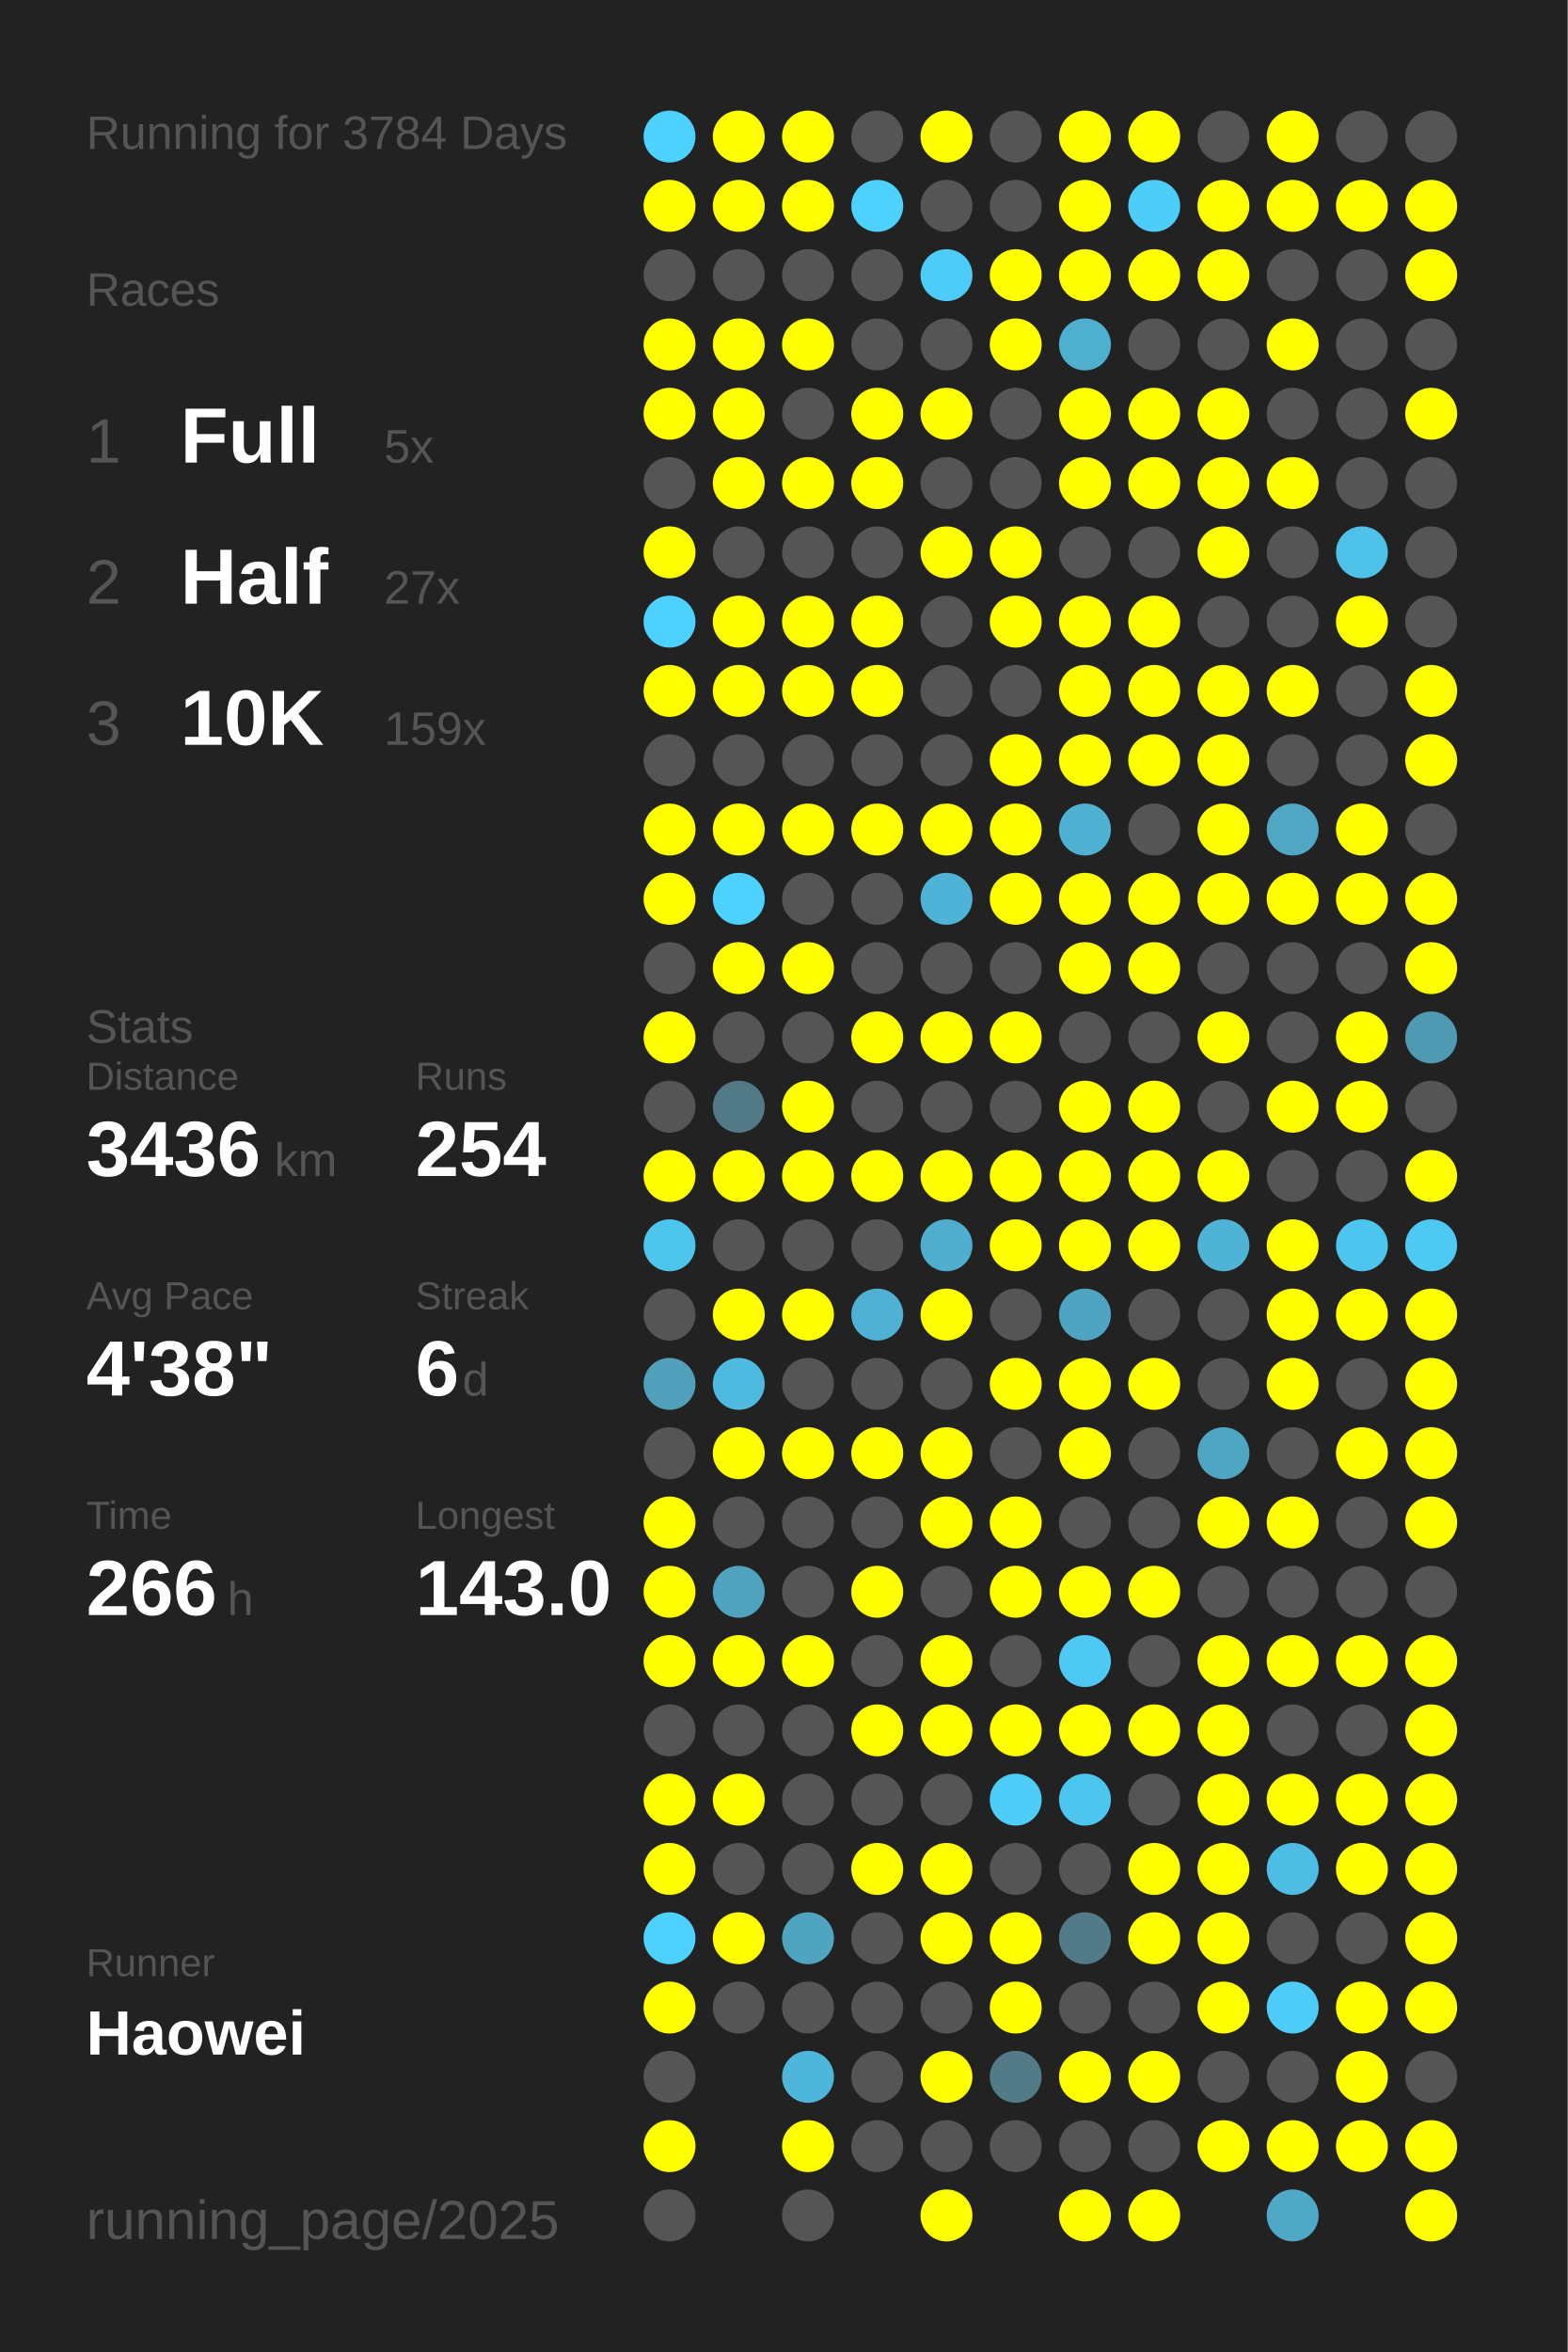
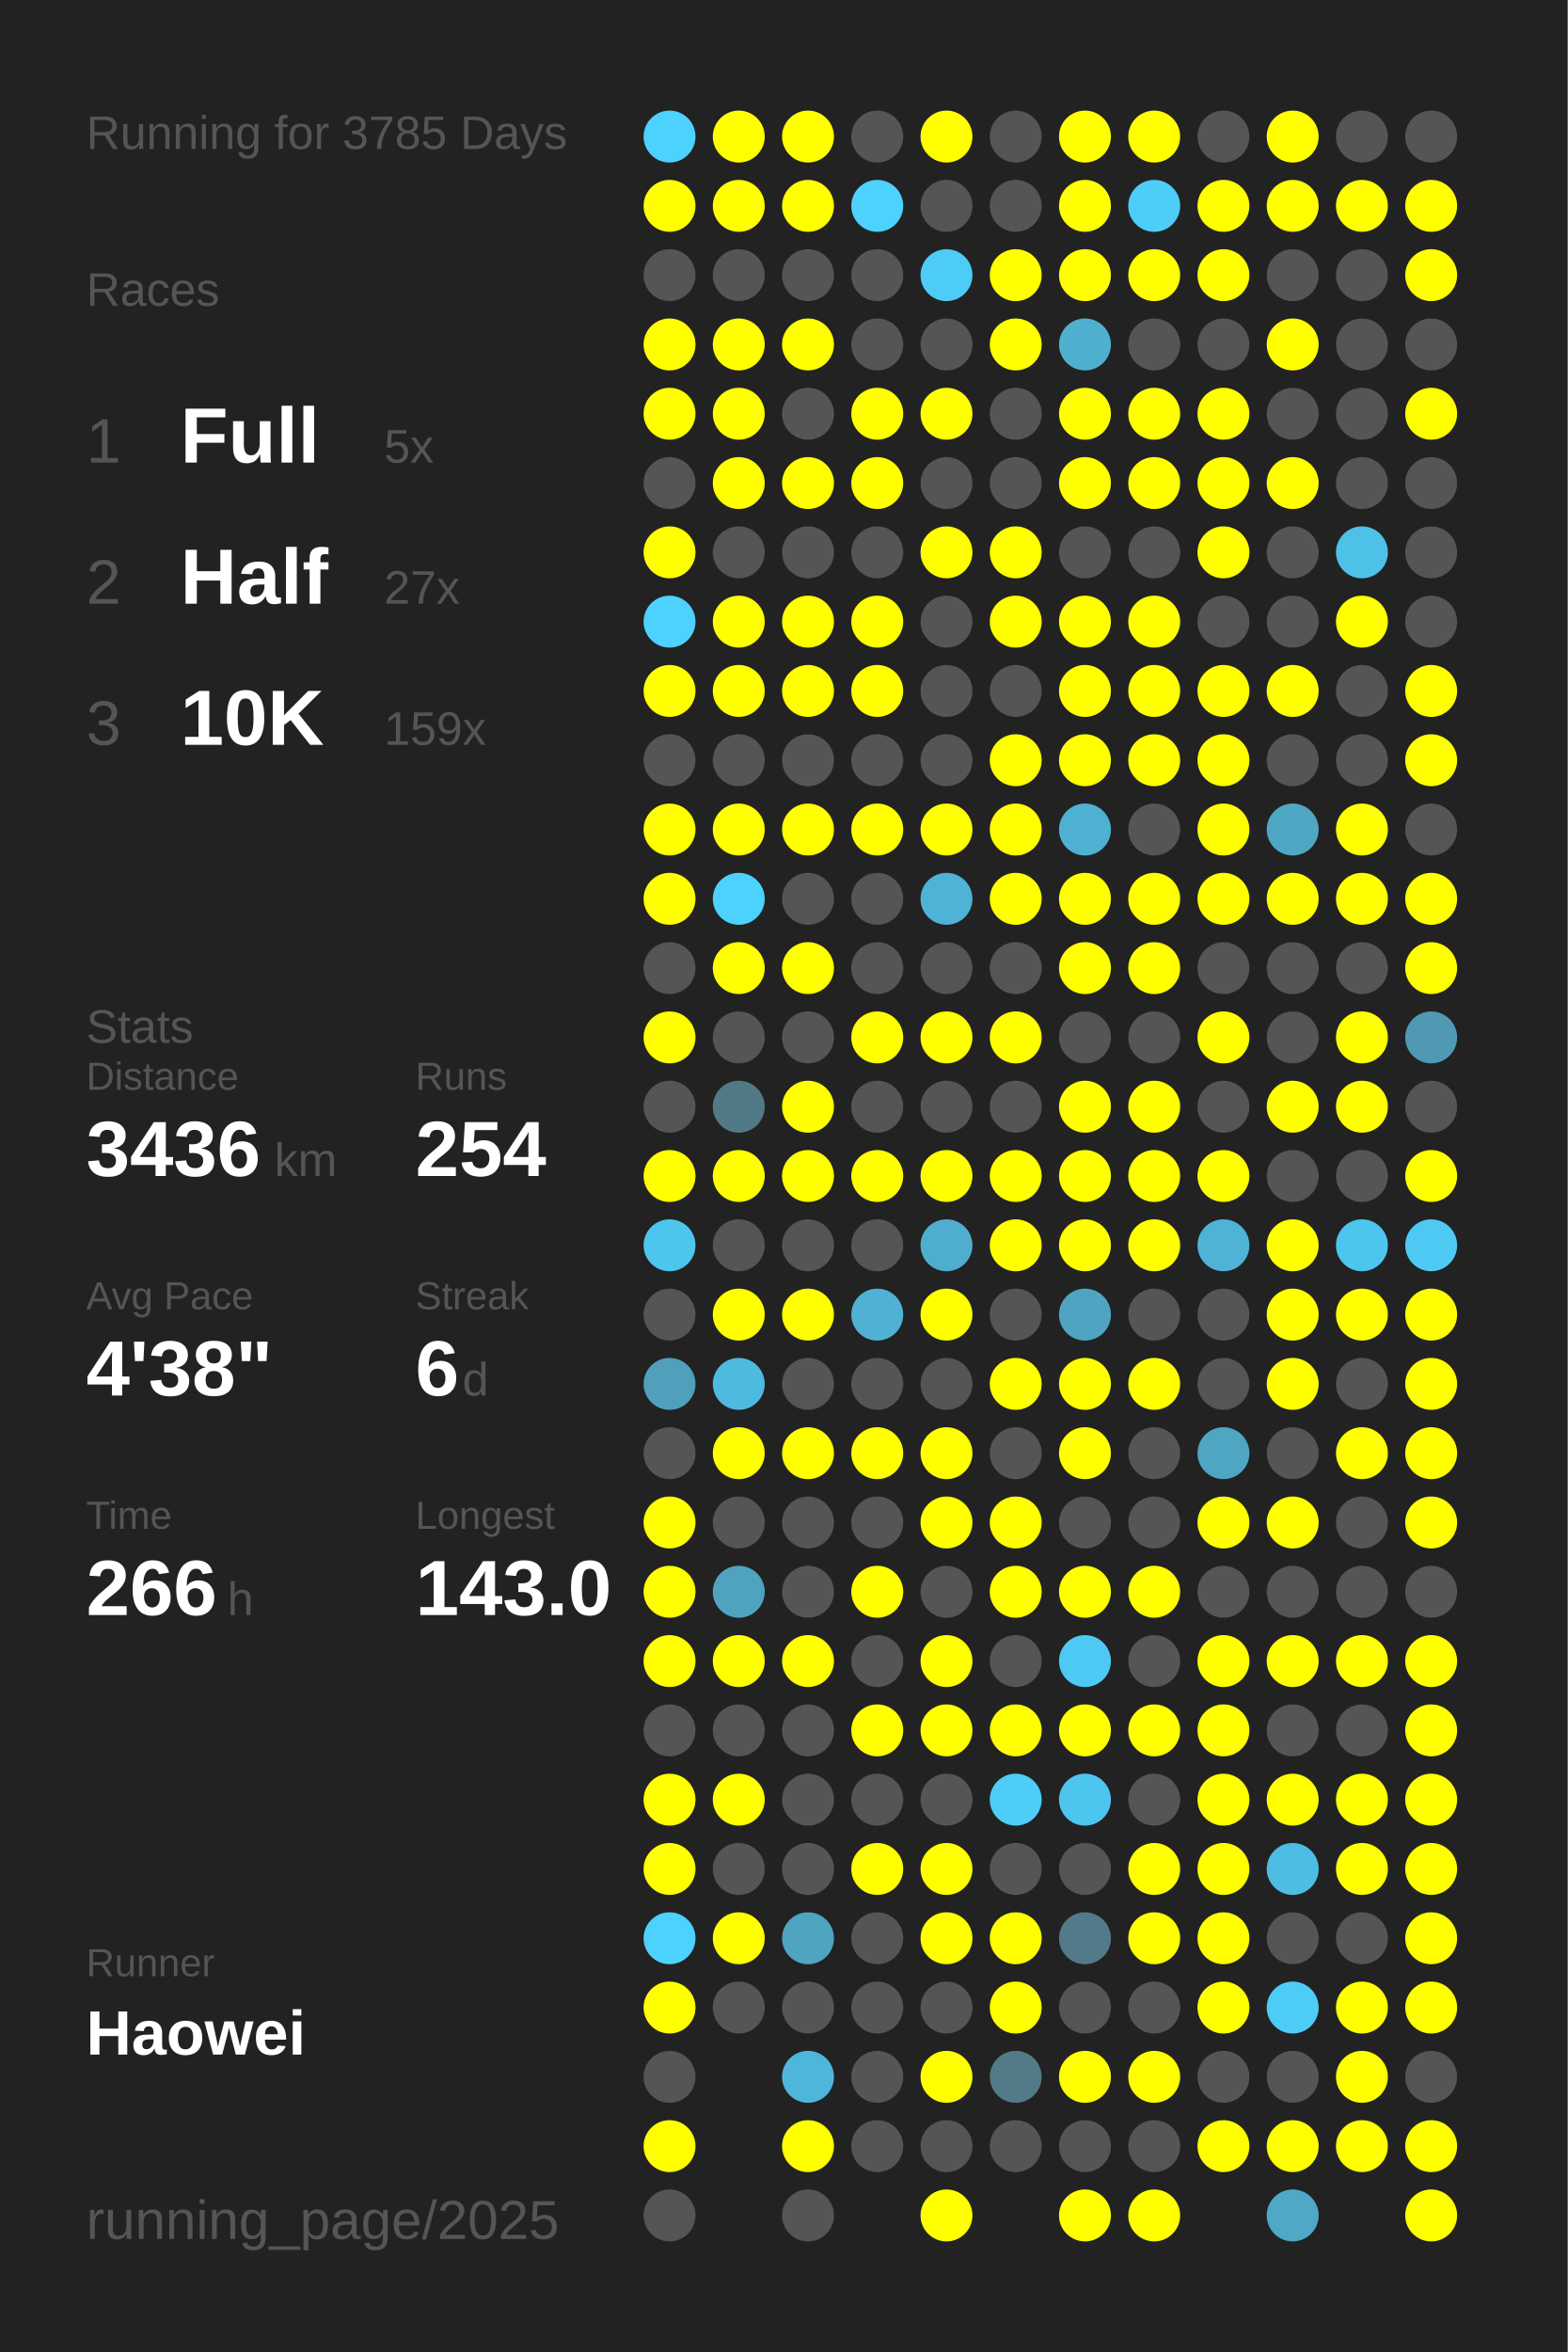
<svg xmlns="http://www.w3.org/2000/svg" baseProfile="full" height="300mm" version="1.1" viewBox="0,0,200,300" width="200mm">
  <defs />
  <rect fill="#222222" height="300" width="200" x="0" y="0" />
-   <text fill="#555555" style="font-size:6px; font-family:Arial;" x="11" y="19">Running for 3784 Days</text>
+   <text fill="#555555" style="font-size:6px; font-family:Arial;" x="11" y="19">Running for 3785 Days</text>
  <text fill="#555555" style="font-size:6px; font-family:Arial;" x="11" y="39">Races</text>
  <text fill="#555555" style="font-size:8px; font-family:Arial;" x="11" y="59">1</text>
  <text fill="#FFFFFF" style="font-size:10px; font-family:Arial; font-weight:bold;" x="23" y="59">Full</text>
  <text fill="#555555" style="font-size:6px; font-family:Arial;" x="49" y="59">5x</text>
  <text fill="#555555" style="font-size:8px; font-family:Arial;" x="11" y="77">2</text>
  <text fill="#FFFFFF" style="font-size:10px; font-family:Arial; font-weight:bold;" x="23" y="77">Half</text>
  <text fill="#555555" style="font-size:6px; font-family:Arial;" x="49" y="77">27x</text>
  <text fill="#555555" style="font-size:8px; font-family:Arial;" x="11" y="95">3</text>
  <text fill="#FFFFFF" style="font-size:10px; font-family:Arial; font-weight:bold;" x="23" y="95">10K</text>
  <text fill="#555555" style="font-size:6px; font-family:Arial;" x="49" y="95">159x</text>
  <text fill="#555555" style="font-size:6px; font-family:Arial;" x="11" y="133">Stats</text>
  <text fill="#555555" style="font-size:5px; font-family:Arial;" x="11" y="139">Distance</text>
  <text fill="#FFFFFF" style="font-size:10px; font-family:Arial; font-weight:bold;" x="11" y="150">3436</text>
  <text fill="#555555" style="font-size:6px; font-family:Arial;" x="35" y="150">km</text>
  <text fill="#555555" style="font-size:5px; font-family:Arial;" x="53" y="139">Runs</text>
  <text fill="#FFFFFF" style="font-size:10px; font-family:Arial; font-weight:bold;" x="53" y="150">254</text>
  <text fill="#555555" style="font-size:5px; font-family:Arial;" x="11" y="167">Avg Pace</text>
  <text fill="#FFFFFF" style="font-size:10px; font-family:Arial; font-weight:bold;" x="11" y="178">4'38"</text>
  <text fill="#555555" style="font-size:5px; font-family:Arial;" x="53" y="167">Streak</text>
  <text fill="#FFFFFF" style="font-size:10px; font-family:Arial; font-weight:bold;" x="53" y="178">6</text>
  <text fill="#555555" style="font-size:6px; font-family:Arial;" x="59" y="178">d</text>
  <text fill="#555555" style="font-size:5px; font-family:Arial;" x="11" y="195">Time</text>
  <text fill="#FFFFFF" style="font-size:10px; font-family:Arial; font-weight:bold;" x="11" y="206">266</text>
  <text fill="#555555" style="font-size:6px; font-family:Arial;" x="29" y="206">h</text>
  <text fill="#555555" style="font-size:5px; font-family:Arial;" x="53" y="195">Longest</text>
  <text fill="#FFFFFF" style="font-size:10px; font-family:Arial; font-weight:bold;" x="53" y="206">143.0</text>
  <text fill="#555555" style="font-size:5px; font-family:Arial;" x="11" y="252.065">Runner</text>
  <text fill="#FFFFFF" style="font-size:8px; font-family:Arial; font-weight:bold;" x="11" y="262.065">Haowei</text>
  <text fill="#555555" style="font-size:7px; font-family:Arial;" x="11" y="285.581">running_page/2025</text>
  <circle cx="85.417" cy="17.419" fill="#4dd1fe" r="3.312" />
  <circle cx="85.417" cy="26.258" fill="#FFFF00" r="3.312" />
  <circle cx="85.417" cy="35.097" fill="#555555" r="3.312" />
  <circle cx="85.417" cy="43.935" fill="#FFFF00" r="3.312" />
  <circle cx="85.417" cy="52.774" fill="#FFFF00" r="3.312" />
  <circle cx="85.417" cy="61.613" fill="#555555" r="3.312" />
  <circle cx="85.417" cy="70.452" fill="#FFFF00" r="3.312" />
  <circle cx="85.417" cy="79.29" fill="#4dd1fe" r="3.312" />
  <circle cx="85.417" cy="88.129" fill="#FFFF00" r="3.312" />
  <circle cx="85.417" cy="96.968" fill="#555555" r="3.312" />
  <circle cx="85.417" cy="105.806" fill="#FFFF00" r="3.312" />
  <circle cx="85.417" cy="114.645" fill="#FFFF00" r="3.312" />
  <circle cx="85.417" cy="123.484" fill="#555555" r="3.312" />
  <circle cx="85.417" cy="132.323" fill="#FFFF00" r="3.312" />
  <circle cx="85.417" cy="141.161" fill="#555555" r="3.312" />
  <circle cx="85.417" cy="150" fill="#FFFF00" r="3.312" />
  <circle cx="85.417" cy="158.839" fill="#4dc6ee" r="3.312" />
  <circle cx="85.417" cy="167.677" fill="#555555" r="3.312" />
  <circle cx="85.417" cy="176.516" fill="#50a0bb" r="3.312" />
  <circle cx="85.417" cy="185.355" fill="#555555" r="3.312" />
  <circle cx="85.417" cy="194.194" fill="#FFFF00" r="3.312" />
  <circle cx="85.417" cy="203.032" fill="#FFFF00" r="3.312" />
  <circle cx="85.417" cy="211.871" fill="#FFFF00" r="3.312" />
  <circle cx="85.417" cy="220.71" fill="#555555" r="3.312" />
  <circle cx="85.417" cy="229.548" fill="#FFFF00" r="3.312" />
  <circle cx="85.417" cy="238.387" fill="#FFFF00" r="3.312" />
  <circle cx="85.417" cy="247.226" fill="#4dd1fe" r="3.312" />
  <circle cx="85.417" cy="256.065" fill="#FFFF00" r="3.312" />
  <circle cx="85.417" cy="264.903" fill="#555555" r="3.312" />
  <circle cx="85.417" cy="273.742" fill="#FFFF00" r="3.312" />
  <circle cx="85.417" cy="282.581" fill="#555555" r="3.312" />
  <circle cx="94.25" cy="17.419" fill="#FFFF00" r="3.312" />
  <circle cx="94.25" cy="26.258" fill="#FFFF00" r="3.312" />
  <circle cx="94.25" cy="35.097" fill="#555555" r="3.312" />
  <circle cx="94.25" cy="43.935" fill="#FFFF00" r="3.312" />
  <circle cx="94.25" cy="52.774" fill="#FFFF00" r="3.312" />
  <circle cx="94.25" cy="61.613" fill="#FFFF00" r="3.312" />
  <circle cx="94.25" cy="70.452" fill="#555555" r="3.312" />
  <circle cx="94.25" cy="79.29" fill="#FFFF00" r="3.312" />
  <circle cx="94.25" cy="88.129" fill="#FFFF00" r="3.312" />
  <circle cx="94.25" cy="96.968" fill="#555555" r="3.312" />
  <circle cx="94.25" cy="105.806" fill="#FFFF00" r="3.312" />
  <circle cx="94.25" cy="114.645" fill="#4dd1fe" r="3.312" />
  <circle cx="94.25" cy="123.484" fill="#FFFF00" r="3.312" />
  <circle cx="94.25" cy="132.323" fill="#555555" r="3.312" />
  <circle cx="94.25" cy="141.161" fill="#527986" r="3.312" />
  <circle cx="94.25" cy="150" fill="#FFFF00" r="3.312" />
  <circle cx="94.25" cy="158.839" fill="#555555" r="3.312" />
  <circle cx="94.25" cy="167.677" fill="#FFFF00" r="3.312" />
  <circle cx="94.25" cy="176.516" fill="#4ebadf" r="3.312" />
  <circle cx="94.25" cy="185.355" fill="#FFFF00" r="3.312" />
  <circle cx="94.25" cy="194.194" fill="#555555" r="3.312" />
  <circle cx="94.25" cy="203.032" fill="#50a3bf" r="3.312" />
  <circle cx="94.25" cy="211.871" fill="#FFFF00" r="3.312" />
  <circle cx="94.25" cy="220.71" fill="#555555" r="3.312" />
  <circle cx="94.25" cy="229.548" fill="#FFFF00" r="3.312" />
  <circle cx="94.25" cy="238.387" fill="#555555" r="3.312" />
  <circle cx="94.25" cy="247.226" fill="#FFFF00" r="3.312" />
  <circle cx="94.25" cy="256.065" fill="#555555" r="3.312" />
  <circle cx="103.083" cy="17.419" fill="#FFFF00" r="3.312" />
  <circle cx="103.083" cy="26.258" fill="#FFFF00" r="3.312" />
  <circle cx="103.083" cy="35.097" fill="#555555" r="3.312" />
  <circle cx="103.083" cy="43.935" fill="#FFFF00" r="3.312" />
  <circle cx="103.083" cy="52.774" fill="#555555" r="3.312" />
  <circle cx="103.083" cy="61.613" fill="#FFFF00" r="3.312" />
  <circle cx="103.083" cy="70.452" fill="#555555" r="3.312" />
  <circle cx="103.083" cy="79.29" fill="#FFFF00" r="3.312" />
  <circle cx="103.083" cy="88.129" fill="#FFFF00" r="3.312" />
  <circle cx="103.083" cy="96.968" fill="#555555" r="3.312" />
  <circle cx="103.083" cy="105.806" fill="#FFFF00" r="3.312" />
  <circle cx="103.083" cy="114.645" fill="#555555" r="3.312" />
  <circle cx="103.083" cy="123.484" fill="#FFFF00" r="3.312" />
  <circle cx="103.083" cy="132.323" fill="#555555" r="3.312" />
  <circle cx="103.083" cy="141.161" fill="#FFFF00" r="3.312" />
  <circle cx="103.083" cy="150" fill="#FFFF00" r="3.312" />
  <circle cx="103.083" cy="158.839" fill="#555555" r="3.312" />
  <circle cx="103.083" cy="167.677" fill="#FFFF00" r="3.312" />
  <circle cx="103.083" cy="176.516" fill="#555555" r="3.312" />
  <circle cx="103.083" cy="185.355" fill="#FFFF00" r="3.312" />
  <circle cx="103.083" cy="194.194" fill="#555555" r="3.312" />
  <circle cx="103.083" cy="203.032" fill="#555555" r="3.312" />
  <circle cx="103.083" cy="211.871" fill="#FFFF00" r="3.312" />
  <circle cx="103.083" cy="220.71" fill="#555555" r="3.312" />
  <circle cx="103.083" cy="229.548" fill="#555555" r="3.312" />
  <circle cx="103.083" cy="238.387" fill="#555555" r="3.312" />
  <circle cx="103.083" cy="247.226" fill="#4fa4c0" r="3.312" />
  <circle cx="103.083" cy="256.065" fill="#555555" r="3.312" />
  <circle cx="103.083" cy="264.903" fill="#4eb6da" r="3.312" />
  <circle cx="103.083" cy="273.742" fill="#FFFF00" r="3.312" />
  <circle cx="103.083" cy="282.581" fill="#555555" r="3.312" />
  <circle cx="111.917" cy="17.419" fill="#555555" r="3.312" />
  <circle cx="111.917" cy="26.258" fill="#4dd1fe" r="3.312" />
  <circle cx="111.917" cy="35.097" fill="#555555" r="3.312" />
  <circle cx="111.917" cy="43.935" fill="#555555" r="3.312" />
  <circle cx="111.917" cy="52.774" fill="#FFFF00" r="3.312" />
  <circle cx="111.917" cy="61.613" fill="#FFFF00" r="3.312" />
  <circle cx="111.917" cy="70.452" fill="#555555" r="3.312" />
  <circle cx="111.917" cy="79.29" fill="#FFFF00" r="3.312" />
  <circle cx="111.917" cy="88.129" fill="#FFFF00" r="3.312" />
  <circle cx="111.917" cy="96.968" fill="#555555" r="3.312" />
  <circle cx="111.917" cy="105.806" fill="#FFFF00" r="3.312" />
  <circle cx="111.917" cy="114.645" fill="#555555" r="3.312" />
  <circle cx="111.917" cy="123.484" fill="#555555" r="3.312" />
  <circle cx="111.917" cy="132.323" fill="#FFFF00" r="3.312" />
  <circle cx="111.917" cy="141.161" fill="#555555" r="3.312" />
  <circle cx="111.917" cy="150" fill="#FFFF00" r="3.312" />
  <circle cx="111.917" cy="158.839" fill="#555555" r="3.312" />
  <circle cx="111.917" cy="167.677" fill="#4fb2d4" r="3.312" />
  <circle cx="111.917" cy="176.516" fill="#555555" r="3.312" />
  <circle cx="111.917" cy="185.355" fill="#FFFF00" r="3.312" />
  <circle cx="111.917" cy="194.194" fill="#555555" r="3.312" />
  <circle cx="111.917" cy="203.032" fill="#FFFF00" r="3.312" />
  <circle cx="111.917" cy="211.871" fill="#555555" r="3.312" />
  <circle cx="111.917" cy="220.71" fill="#FFFF00" r="3.312" />
  <circle cx="111.917" cy="229.548" fill="#555555" r="3.312" />
  <circle cx="111.917" cy="238.387" fill="#FFFF00" r="3.312" />
  <circle cx="111.917" cy="247.226" fill="#555555" r="3.312" />
  <circle cx="111.917" cy="256.065" fill="#555555" r="3.312" />
  <circle cx="111.917" cy="264.903" fill="#555555" r="3.312" />
  <circle cx="111.917" cy="273.742" fill="#555555" r="3.312" />
  <circle cx="120.75" cy="17.419" fill="#FFFF00" r="3.312" />
  <circle cx="120.75" cy="26.258" fill="#555555" r="3.312" />
  <circle cx="120.75" cy="35.097" fill="#4dccf7" r="3.312" />
  <circle cx="120.75" cy="43.935" fill="#555555" r="3.312" />
  <circle cx="120.75" cy="52.774" fill="#FFFF00" r="3.312" />
  <circle cx="120.75" cy="61.613" fill="#555555" r="3.312" />
  <circle cx="120.75" cy="70.452" fill="#FFFF00" r="3.312" />
  <circle cx="120.75" cy="79.29" fill="#555555" r="3.312" />
  <circle cx="120.75" cy="88.129" fill="#555555" r="3.312" />
  <circle cx="120.75" cy="96.968" fill="#555555" r="3.312" />
  <circle cx="120.75" cy="105.806" fill="#FFFF00" r="3.312" />
  <circle cx="120.75" cy="114.645" fill="#4eb3d6" r="3.312" />
  <circle cx="120.75" cy="123.484" fill="#555555" r="3.312" />
  <circle cx="120.75" cy="132.323" fill="#FFFF00" r="3.312" />
  <circle cx="120.75" cy="141.161" fill="#555555" r="3.312" />
  <circle cx="120.75" cy="150" fill="#FFFF00" r="3.312" />
  <circle cx="120.75" cy="158.839" fill="#4faece" r="3.312" />
  <circle cx="120.75" cy="167.677" fill="#FFFF00" r="3.312" />
  <circle cx="120.75" cy="176.516" fill="#555555" r="3.312" />
  <circle cx="120.75" cy="185.355" fill="#FFFF00" r="3.312" />
  <circle cx="120.75" cy="194.194" fill="#FFFF00" r="3.312" />
  <circle cx="120.75" cy="203.032" fill="#555555" r="3.312" />
  <circle cx="120.75" cy="211.871" fill="#FFFF00" r="3.312" />
  <circle cx="120.75" cy="220.71" fill="#FFFF00" r="3.312" />
  <circle cx="120.75" cy="229.548" fill="#555555" r="3.312" />
  <circle cx="120.75" cy="238.387" fill="#FFFF00" r="3.312" />
  <circle cx="120.75" cy="247.226" fill="#FFFF00" r="3.312" />
  <circle cx="120.75" cy="256.065" fill="#555555" r="3.312" />
  <circle cx="120.75" cy="264.903" fill="#FFFF00" r="3.312" />
  <circle cx="120.75" cy="273.742" fill="#555555" r="3.312" />
  <circle cx="120.75" cy="282.581" fill="#FFFF00" r="3.312" />
  <circle cx="129.583" cy="17.419" fill="#555555" r="3.312" />
  <circle cx="129.583" cy="26.258" fill="#555555" r="3.312" />
  <circle cx="129.583" cy="35.097" fill="#FFFF00" r="3.312" />
  <circle cx="129.583" cy="43.935" fill="#FFFF00" r="3.312" />
  <circle cx="129.583" cy="52.774" fill="#555555" r="3.312" />
  <circle cx="129.583" cy="61.613" fill="#555555" r="3.312" />
  <circle cx="129.583" cy="70.452" fill="#FFFF00" r="3.312" />
  <circle cx="129.583" cy="79.29" fill="#FFFF00" r="3.312" />
  <circle cx="129.583" cy="88.129" fill="#555555" r="3.312" />
  <circle cx="129.583" cy="96.968" fill="#FFFF00" r="3.312" />
  <circle cx="129.583" cy="105.806" fill="#FFFF00" r="3.312" />
  <circle cx="129.583" cy="114.645" fill="#FFFF00" r="3.312" />
  <circle cx="129.583" cy="123.484" fill="#555555" r="3.312" />
  <circle cx="129.583" cy="132.323" fill="#FFFF00" r="3.312" />
  <circle cx="129.583" cy="141.161" fill="#555555" r="3.312" />
  <circle cx="129.583" cy="150" fill="#FFFF00" r="3.312" />
  <circle cx="129.583" cy="158.839" fill="#FFFF00" r="3.312" />
  <circle cx="129.583" cy="167.677" fill="#555555" r="3.312" />
  <circle cx="129.583" cy="176.516" fill="#FFFF00" r="3.312" />
  <circle cx="129.583" cy="185.355" fill="#555555" r="3.312" />
  <circle cx="129.583" cy="194.194" fill="#FFFF00" r="3.312" />
  <circle cx="129.583" cy="203.032" fill="#FFFF00" r="3.312" />
  <circle cx="129.583" cy="211.871" fill="#555555" r="3.312" />
  <circle cx="129.583" cy="220.71" fill="#FFFF00" r="3.312" />
  <circle cx="129.583" cy="229.548" fill="#4dcdf8" r="3.312" />
  <circle cx="129.583" cy="238.387" fill="#555555" r="3.312" />
  <circle cx="129.583" cy="247.226" fill="#FFFF00" r="3.312" />
  <circle cx="129.583" cy="256.065" fill="#FFFF00" r="3.312" />
  <circle cx="129.583" cy="264.903" fill="#527a87" r="3.312" />
  <circle cx="129.583" cy="273.742" fill="#555555" r="3.312" />
  <circle cx="138.417" cy="17.419" fill="#FFFF00" r="3.312" />
  <circle cx="138.417" cy="26.258" fill="#FFFF00" r="3.312" />
  <circle cx="138.417" cy="35.097" fill="#FFFF00" r="3.312" />
  <circle cx="138.417" cy="43.935" fill="#4fafcf" r="3.312" />
  <circle cx="138.417" cy="52.774" fill="#FFFF00" r="3.312" />
  <circle cx="138.417" cy="61.613" fill="#FFFF00" r="3.312" />
  <circle cx="138.417" cy="70.452" fill="#555555" r="3.312" />
  <circle cx="138.417" cy="79.29" fill="#FFFF00" r="3.312" />
  <circle cx="138.417" cy="88.129" fill="#FFFF00" r="3.312" />
  <circle cx="138.417" cy="96.968" fill="#FFFF00" r="3.312" />
  <circle cx="138.417" cy="105.806" fill="#4fb1d2" r="3.312" />
  <circle cx="138.417" cy="114.645" fill="#FFFF00" r="3.312" />
  <circle cx="138.417" cy="123.484" fill="#FFFF00" r="3.312" />
  <circle cx="138.417" cy="132.323" fill="#555555" r="3.312" />
  <circle cx="138.417" cy="141.161" fill="#FFFF00" r="3.312" />
  <circle cx="138.417" cy="150" fill="#FFFF00" r="3.312" />
  <circle cx="138.417" cy="158.839" fill="#FFFF00" r="3.312" />
  <circle cx="138.417" cy="167.677" fill="#4fa5c1" r="3.312" />
  <circle cx="138.417" cy="176.516" fill="#FFFF00" r="3.312" />
  <circle cx="138.417" cy="185.355" fill="#FFFF00" r="3.312" />
  <circle cx="138.417" cy="194.194" fill="#555555" r="3.312" />
  <circle cx="138.417" cy="203.032" fill="#FFFF00" r="3.312" />
  <circle cx="138.417" cy="211.871" fill="#4dc9f3" r="3.312" />
  <circle cx="138.417" cy="220.71" fill="#FFFF00" r="3.312" />
  <circle cx="138.417" cy="229.548" fill="#4dc6ef" r="3.312" />
  <circle cx="138.417" cy="238.387" fill="#555555" r="3.312" />
  <circle cx="138.417" cy="247.226" fill="#527a88" r="3.312" />
  <circle cx="138.417" cy="256.065" fill="#555555" r="3.312" />
  <circle cx="138.417" cy="264.903" fill="#FFFF00" r="3.312" />
  <circle cx="138.417" cy="273.742" fill="#555555" r="3.312" />
  <circle cx="138.417" cy="282.581" fill="#FFFF00" r="3.312" />
  <circle cx="147.25" cy="17.419" fill="#FFFF00" r="3.312" />
  <circle cx="147.25" cy="26.258" fill="#4dcef9" r="3.312" />
  <circle cx="147.25" cy="35.097" fill="#FFFF00" r="3.312" />
  <circle cx="147.25" cy="43.935" fill="#555555" r="3.312" />
  <circle cx="147.25" cy="52.774" fill="#FFFF00" r="3.312" />
  <circle cx="147.25" cy="61.613" fill="#FFFF00" r="3.312" />
  <circle cx="147.25" cy="70.452" fill="#555555" r="3.312" />
  <circle cx="147.25" cy="79.29" fill="#FFFF00" r="3.312" />
  <circle cx="147.25" cy="88.129" fill="#FFFF00" r="3.312" />
  <circle cx="147.25" cy="96.968" fill="#FFFF00" r="3.312" />
  <circle cx="147.25" cy="105.806" fill="#555555" r="3.312" />
  <circle cx="147.25" cy="114.645" fill="#FFFF00" r="3.312" />
  <circle cx="147.25" cy="123.484" fill="#FFFF00" r="3.312" />
  <circle cx="147.25" cy="132.323" fill="#555555" r="3.312" />
  <circle cx="147.25" cy="141.161" fill="#FFFF00" r="3.312" />
  <circle cx="147.25" cy="150" fill="#FFFF00" r="3.312" />
  <circle cx="147.25" cy="158.839" fill="#FFFF00" r="3.312" />
  <circle cx="147.25" cy="167.677" fill="#555555" r="3.312" />
  <circle cx="147.25" cy="176.516" fill="#FFFF00" r="3.312" />
  <circle cx="147.25" cy="185.355" fill="#555555" r="3.312" />
  <circle cx="147.25" cy="194.194" fill="#555555" r="3.312" />
  <circle cx="147.25" cy="203.032" fill="#FFFF00" r="3.312" />
  <circle cx="147.25" cy="211.871" fill="#555555" r="3.312" />
  <circle cx="147.25" cy="220.71" fill="#FFFF00" r="3.312" />
  <circle cx="147.25" cy="229.548" fill="#555555" r="3.312" />
  <circle cx="147.25" cy="238.387" fill="#FFFF00" r="3.312" />
  <circle cx="147.25" cy="247.226" fill="#FFFF00" r="3.312" />
  <circle cx="147.25" cy="256.065" fill="#555555" r="3.312" />
  <circle cx="147.25" cy="264.903" fill="#FFFF00" r="3.312" />
  <circle cx="147.25" cy="273.742" fill="#555555" r="3.312" />
  <circle cx="147.25" cy="282.581" fill="#FFFF00" r="3.312" />
  <circle cx="156.083" cy="17.419" fill="#555555" r="3.312" />
  <circle cx="156.083" cy="26.258" fill="#FFFF00" r="3.312" />
  <circle cx="156.083" cy="35.097" fill="#FFFF00" r="3.312" />
  <circle cx="156.083" cy="43.935" fill="#555555" r="3.312" />
  <circle cx="156.083" cy="52.774" fill="#FFFF00" r="3.312" />
  <circle cx="156.083" cy="61.613" fill="#FFFF00" r="3.312" />
  <circle cx="156.083" cy="70.452" fill="#FFFF00" r="3.312" />
  <circle cx="156.083" cy="79.29" fill="#555555" r="3.312" />
  <circle cx="156.083" cy="88.129" fill="#FFFF00" r="3.312" />
  <circle cx="156.083" cy="96.968" fill="#FFFF00" r="3.312" />
  <circle cx="156.083" cy="105.806" fill="#FFFF00" r="3.312" />
  <circle cx="156.083" cy="114.645" fill="#FFFF00" r="3.312" />
  <circle cx="156.083" cy="123.484" fill="#555555" r="3.312" />
  <circle cx="156.083" cy="132.323" fill="#FFFF00" r="3.312" />
  <circle cx="156.083" cy="141.161" fill="#555555" r="3.312" />
  <circle cx="156.083" cy="150" fill="#FFFF00" r="3.312" />
  <circle cx="156.083" cy="158.839" fill="#4eb3d5" r="3.312" />
  <circle cx="156.083" cy="167.677" fill="#555555" r="3.312" />
  <circle cx="156.083" cy="176.516" fill="#555555" r="3.312" />
  <circle cx="156.083" cy="185.355" fill="#4fa6c3" r="3.312" />
  <circle cx="156.083" cy="194.194" fill="#FFFF00" r="3.312" />
  <circle cx="156.083" cy="203.032" fill="#555555" r="3.312" />
  <circle cx="156.083" cy="211.871" fill="#FFFF00" r="3.312" />
  <circle cx="156.083" cy="220.71" fill="#FFFF00" r="3.312" />
  <circle cx="156.083" cy="229.548" fill="#FFFF00" r="3.312" />
  <circle cx="156.083" cy="238.387" fill="#FFFF00" r="3.312" />
  <circle cx="156.083" cy="247.226" fill="#FFFF00" r="3.312" />
  <circle cx="156.083" cy="256.065" fill="#FFFF00" r="3.312" />
  <circle cx="156.083" cy="264.903" fill="#555555" r="3.312" />
  <circle cx="156.083" cy="273.742" fill="#FFFF00" r="3.312" />
  <circle cx="164.917" cy="17.419" fill="#FFFF00" r="3.312" />
  <circle cx="164.917" cy="26.258" fill="#FFFF00" r="3.312" />
  <circle cx="164.917" cy="35.097" fill="#555555" r="3.312" />
  <circle cx="164.917" cy="43.935" fill="#FFFF00" r="3.312" />
  <circle cx="164.917" cy="52.774" fill="#555555" r="3.312" />
  <circle cx="164.917" cy="61.613" fill="#FFFF00" r="3.312" />
  <circle cx="164.917" cy="70.452" fill="#555555" r="3.312" />
  <circle cx="164.917" cy="79.29" fill="#555555" r="3.312" />
  <circle cx="164.917" cy="88.129" fill="#FFFF00" r="3.312" />
  <circle cx="164.917" cy="96.968" fill="#555555" r="3.312" />
  <circle cx="164.917" cy="105.806" fill="#4fa7c4" r="3.312" />
  <circle cx="164.917" cy="114.645" fill="#FFFF00" r="3.312" />
  <circle cx="164.917" cy="123.484" fill="#555555" r="3.312" />
  <circle cx="164.917" cy="132.323" fill="#555555" r="3.312" />
  <circle cx="164.917" cy="141.161" fill="#FFFF00" r="3.312" />
  <circle cx="164.917" cy="150" fill="#555555" r="3.312" />
  <circle cx="164.917" cy="158.839" fill="#FFFF00" r="3.312" />
  <circle cx="164.917" cy="167.677" fill="#FFFF00" r="3.312" />
  <circle cx="164.917" cy="176.516" fill="#FFFF00" r="3.312" />
  <circle cx="164.917" cy="185.355" fill="#555555" r="3.312" />
  <circle cx="164.917" cy="194.194" fill="#FFFF00" r="3.312" />
  <circle cx="164.917" cy="203.032" fill="#555555" r="3.312" />
  <circle cx="164.917" cy="211.871" fill="#FFFF00" r="3.312" />
  <circle cx="164.917" cy="220.71" fill="#555555" r="3.312" />
  <circle cx="164.917" cy="229.548" fill="#FFFF00" r="3.312" />
  <circle cx="164.917" cy="238.387" fill="#4ebde3" r="3.312" />
  <circle cx="164.917" cy="247.226" fill="#555555" r="3.312" />
  <circle cx="164.917" cy="256.065" fill="#4dccf7" r="3.312" />
  <circle cx="164.917" cy="264.903" fill="#555555" r="3.312" />
  <circle cx="164.917" cy="273.742" fill="#FFFF00" r="3.312" />
  <circle cx="164.917" cy="282.581" fill="#4fa8c6" r="3.312" />
  <circle cx="173.75" cy="17.419" fill="#555555" r="3.312" />
  <circle cx="173.75" cy="26.258" fill="#FFFF00" r="3.312" />
  <circle cx="173.75" cy="35.097" fill="#555555" r="3.312" />
  <circle cx="173.75" cy="43.935" fill="#555555" r="3.312" />
  <circle cx="173.75" cy="52.774" fill="#555555" r="3.312" />
  <circle cx="173.75" cy="61.613" fill="#555555" r="3.312" />
  <circle cx="173.75" cy="70.452" fill="#4ec1e8" r="3.312" />
  <circle cx="173.75" cy="79.29" fill="#FFFF00" r="3.312" />
  <circle cx="173.75" cy="88.129" fill="#555555" r="3.312" />
  <circle cx="173.75" cy="96.968" fill="#555555" r="3.312" />
  <circle cx="173.75" cy="105.806" fill="#FFFF00" r="3.312" />
  <circle cx="173.75" cy="114.645" fill="#FFFF00" r="3.312" />
  <circle cx="173.75" cy="123.484" fill="#555555" r="3.312" />
  <circle cx="173.75" cy="132.323" fill="#FFFF00" r="3.312" />
  <circle cx="173.75" cy="141.161" fill="#FFFF00" r="3.312" />
  <circle cx="173.75" cy="150" fill="#555555" r="3.312" />
  <circle cx="173.75" cy="158.839" fill="#4dc6ef" r="3.312" />
  <circle cx="173.75" cy="167.677" fill="#FFFF00" r="3.312" />
  <circle cx="173.75" cy="176.516" fill="#555555" r="3.312" />
  <circle cx="173.75" cy="185.355" fill="#FFFF00" r="3.312" />
  <circle cx="173.75" cy="194.194" fill="#555555" r="3.312" />
  <circle cx="173.75" cy="203.032" fill="#555555" r="3.312" />
  <circle cx="173.75" cy="211.871" fill="#FFFF00" r="3.312" />
  <circle cx="173.75" cy="220.71" fill="#555555" r="3.312" />
  <circle cx="173.75" cy="229.548" fill="#FFFF00" r="3.312" />
  <circle cx="173.75" cy="238.387" fill="#FFFF00" r="3.312" />
  <circle cx="173.75" cy="247.226" fill="#555555" r="3.312" />
  <circle cx="173.75" cy="256.065" fill="#FFFF00" r="3.312" />
  <circle cx="173.75" cy="264.903" fill="#FFFF00" r="3.312" />
  <circle cx="173.75" cy="273.742" fill="#FFFF00" r="3.312" />
  <circle cx="182.583" cy="17.419" fill="#555555" r="3.312" />
  <circle cx="182.583" cy="26.258" fill="#FFFF00" r="3.312" />
  <circle cx="182.583" cy="35.097" fill="#FFFF00" r="3.312" />
  <circle cx="182.583" cy="43.935" fill="#555555" r="3.312" />
  <circle cx="182.583" cy="52.774" fill="#FFFF00" r="3.312" />
  <circle cx="182.583" cy="61.613" fill="#555555" r="3.312" />
  <circle cx="182.583" cy="70.452" fill="#555555" r="3.312" />
  <circle cx="182.583" cy="79.29" fill="#555555" r="3.312" />
  <circle cx="182.583" cy="88.129" fill="#FFFF00" r="3.312" />
  <circle cx="182.583" cy="96.968" fill="#FFFF00" r="3.312" />
  <circle cx="182.583" cy="105.806" fill="#555555" r="3.312" />
  <circle cx="182.583" cy="114.645" fill="#FFFF00" r="3.312" />
  <circle cx="182.583" cy="123.484" fill="#FFFF00" r="3.312" />
  <circle cx="182.583" cy="132.323" fill="#5099b2" r="3.312" />
  <circle cx="182.583" cy="141.161" fill="#555555" r="3.312" />
  <circle cx="182.583" cy="150" fill="#FFFF00" r="3.312" />
  <circle cx="182.583" cy="158.839" fill="#4dc9f3" r="3.312" />
  <circle cx="182.583" cy="167.677" fill="#FFFF00" r="3.312" />
  <circle cx="182.583" cy="176.516" fill="#FFFF00" r="3.312" />
  <circle cx="182.583" cy="185.355" fill="#FFFF00" r="3.312" />
  <circle cx="182.583" cy="194.194" fill="#FFFF00" r="3.312" />
  <circle cx="182.583" cy="203.032" fill="#555555" r="3.312" />
  <circle cx="182.583" cy="211.871" fill="#FFFF00" r="3.312" />
  <circle cx="182.583" cy="220.71" fill="#FFFF00" r="3.312" />
  <circle cx="182.583" cy="229.548" fill="#FFFF00" r="3.312" />
  <circle cx="182.583" cy="238.387" fill="#FFFF00" r="3.312" />
  <circle cx="182.583" cy="247.226" fill="#FFFF00" r="3.312" />
  <circle cx="182.583" cy="256.065" fill="#FFFF00" r="3.312" />
  <circle cx="182.583" cy="264.903" fill="#555555" r="3.312" />
  <circle cx="182.583" cy="273.742" fill="#FFFF00" r="3.312" />
  <circle cx="182.583" cy="282.581" fill="#FFFF00" r="3.312" />
</svg>
